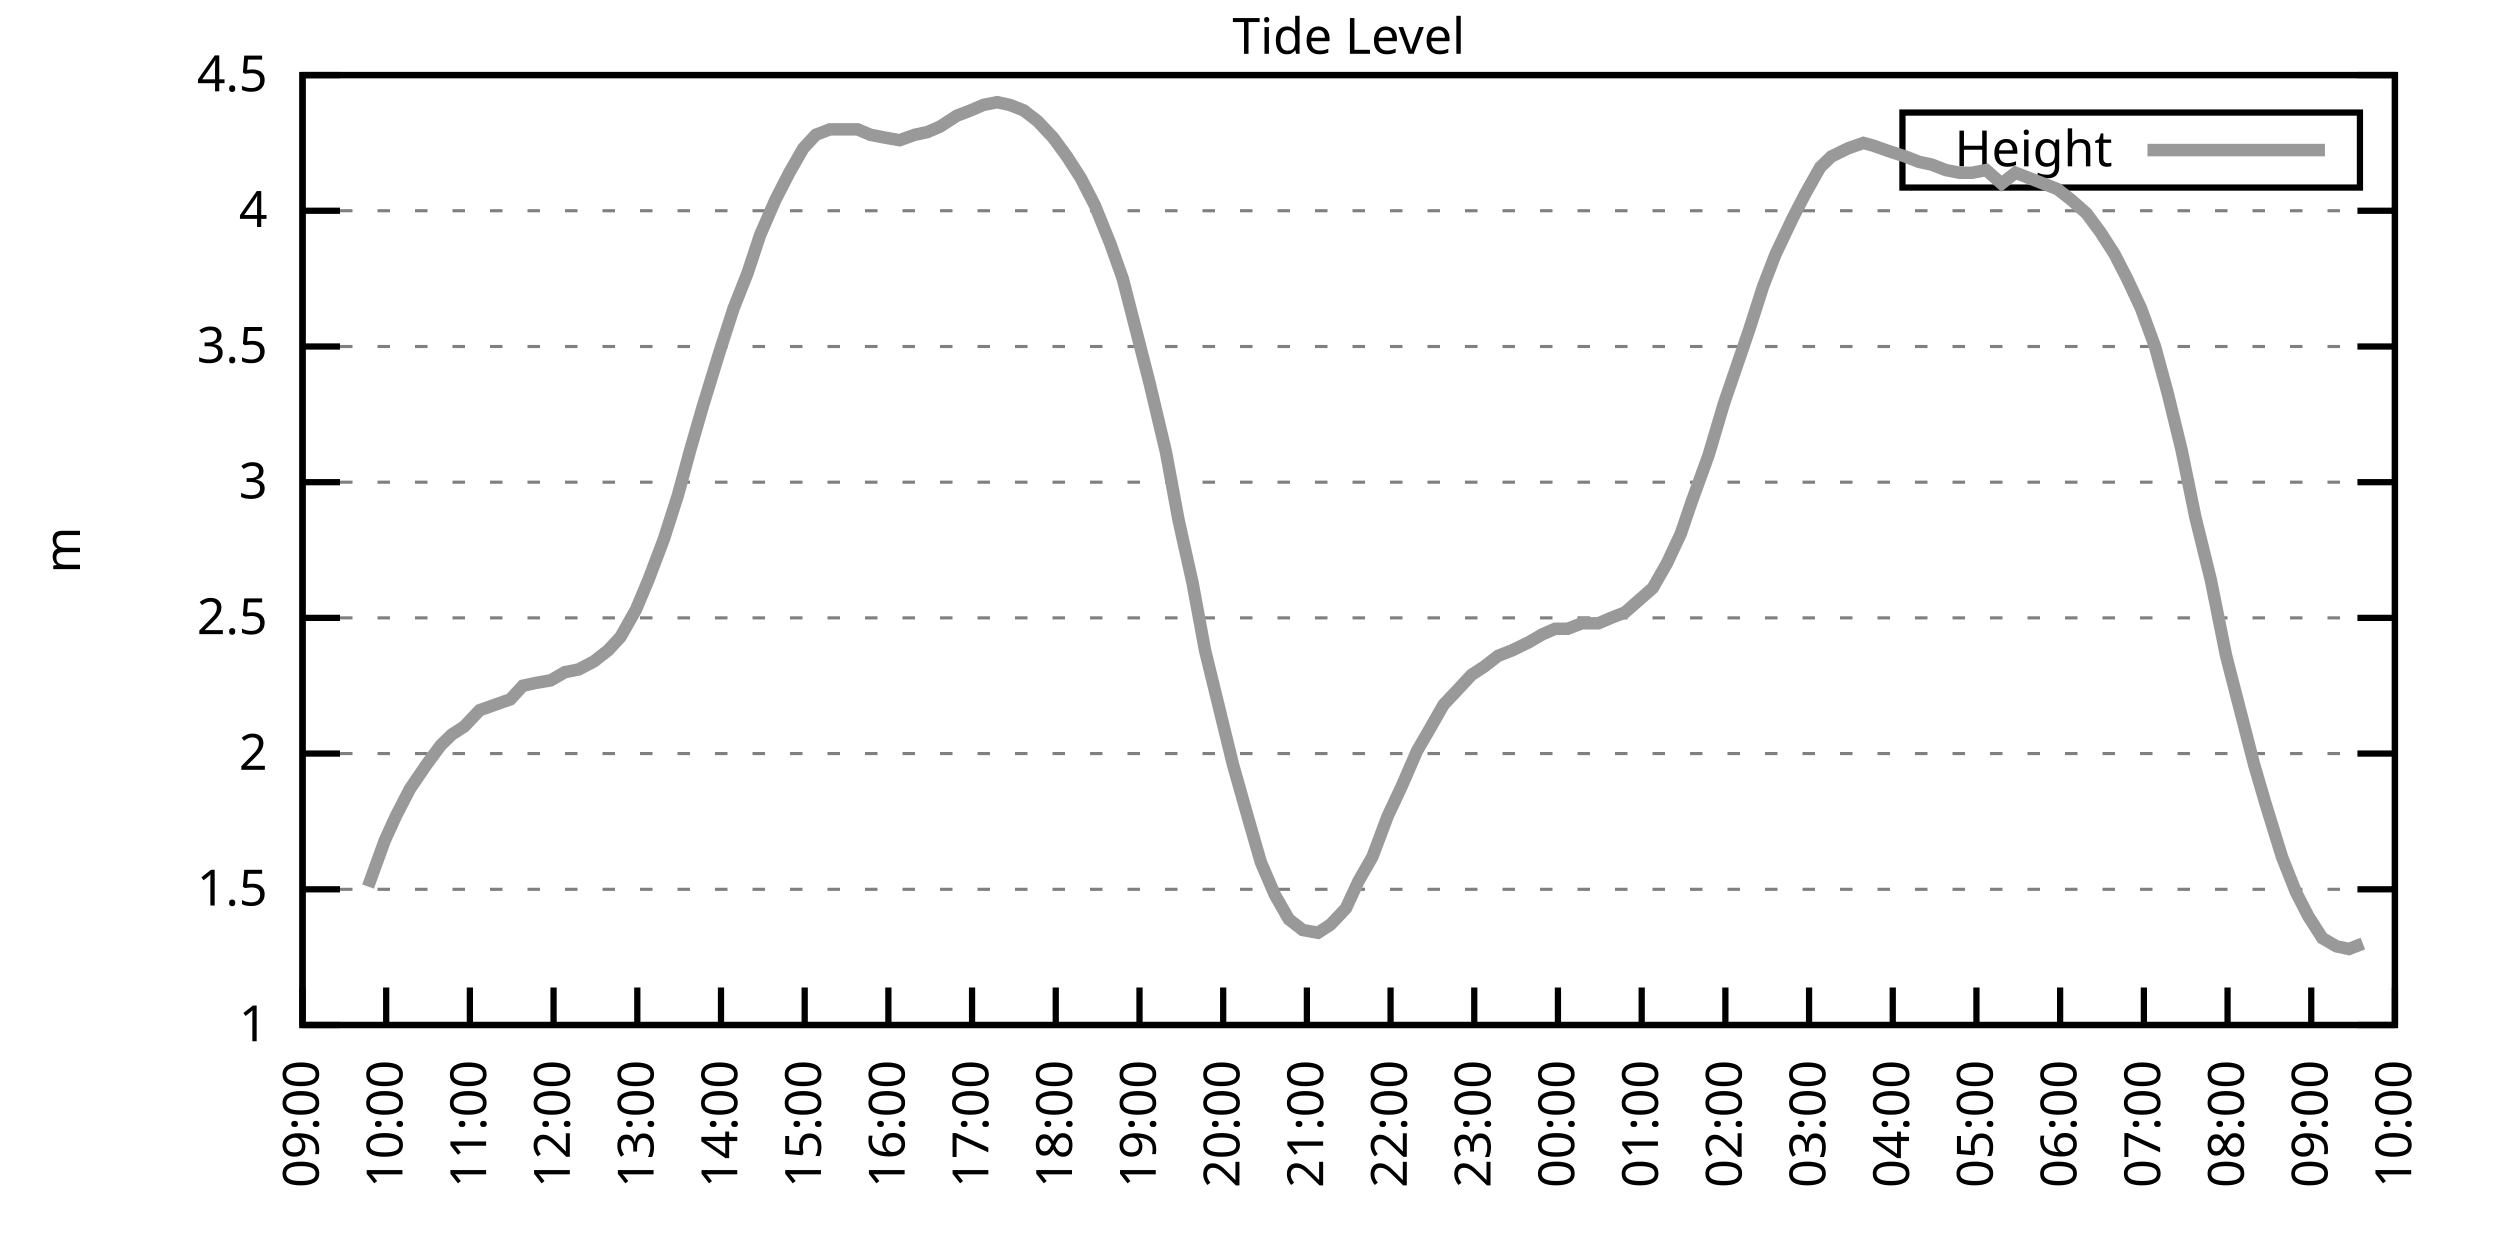
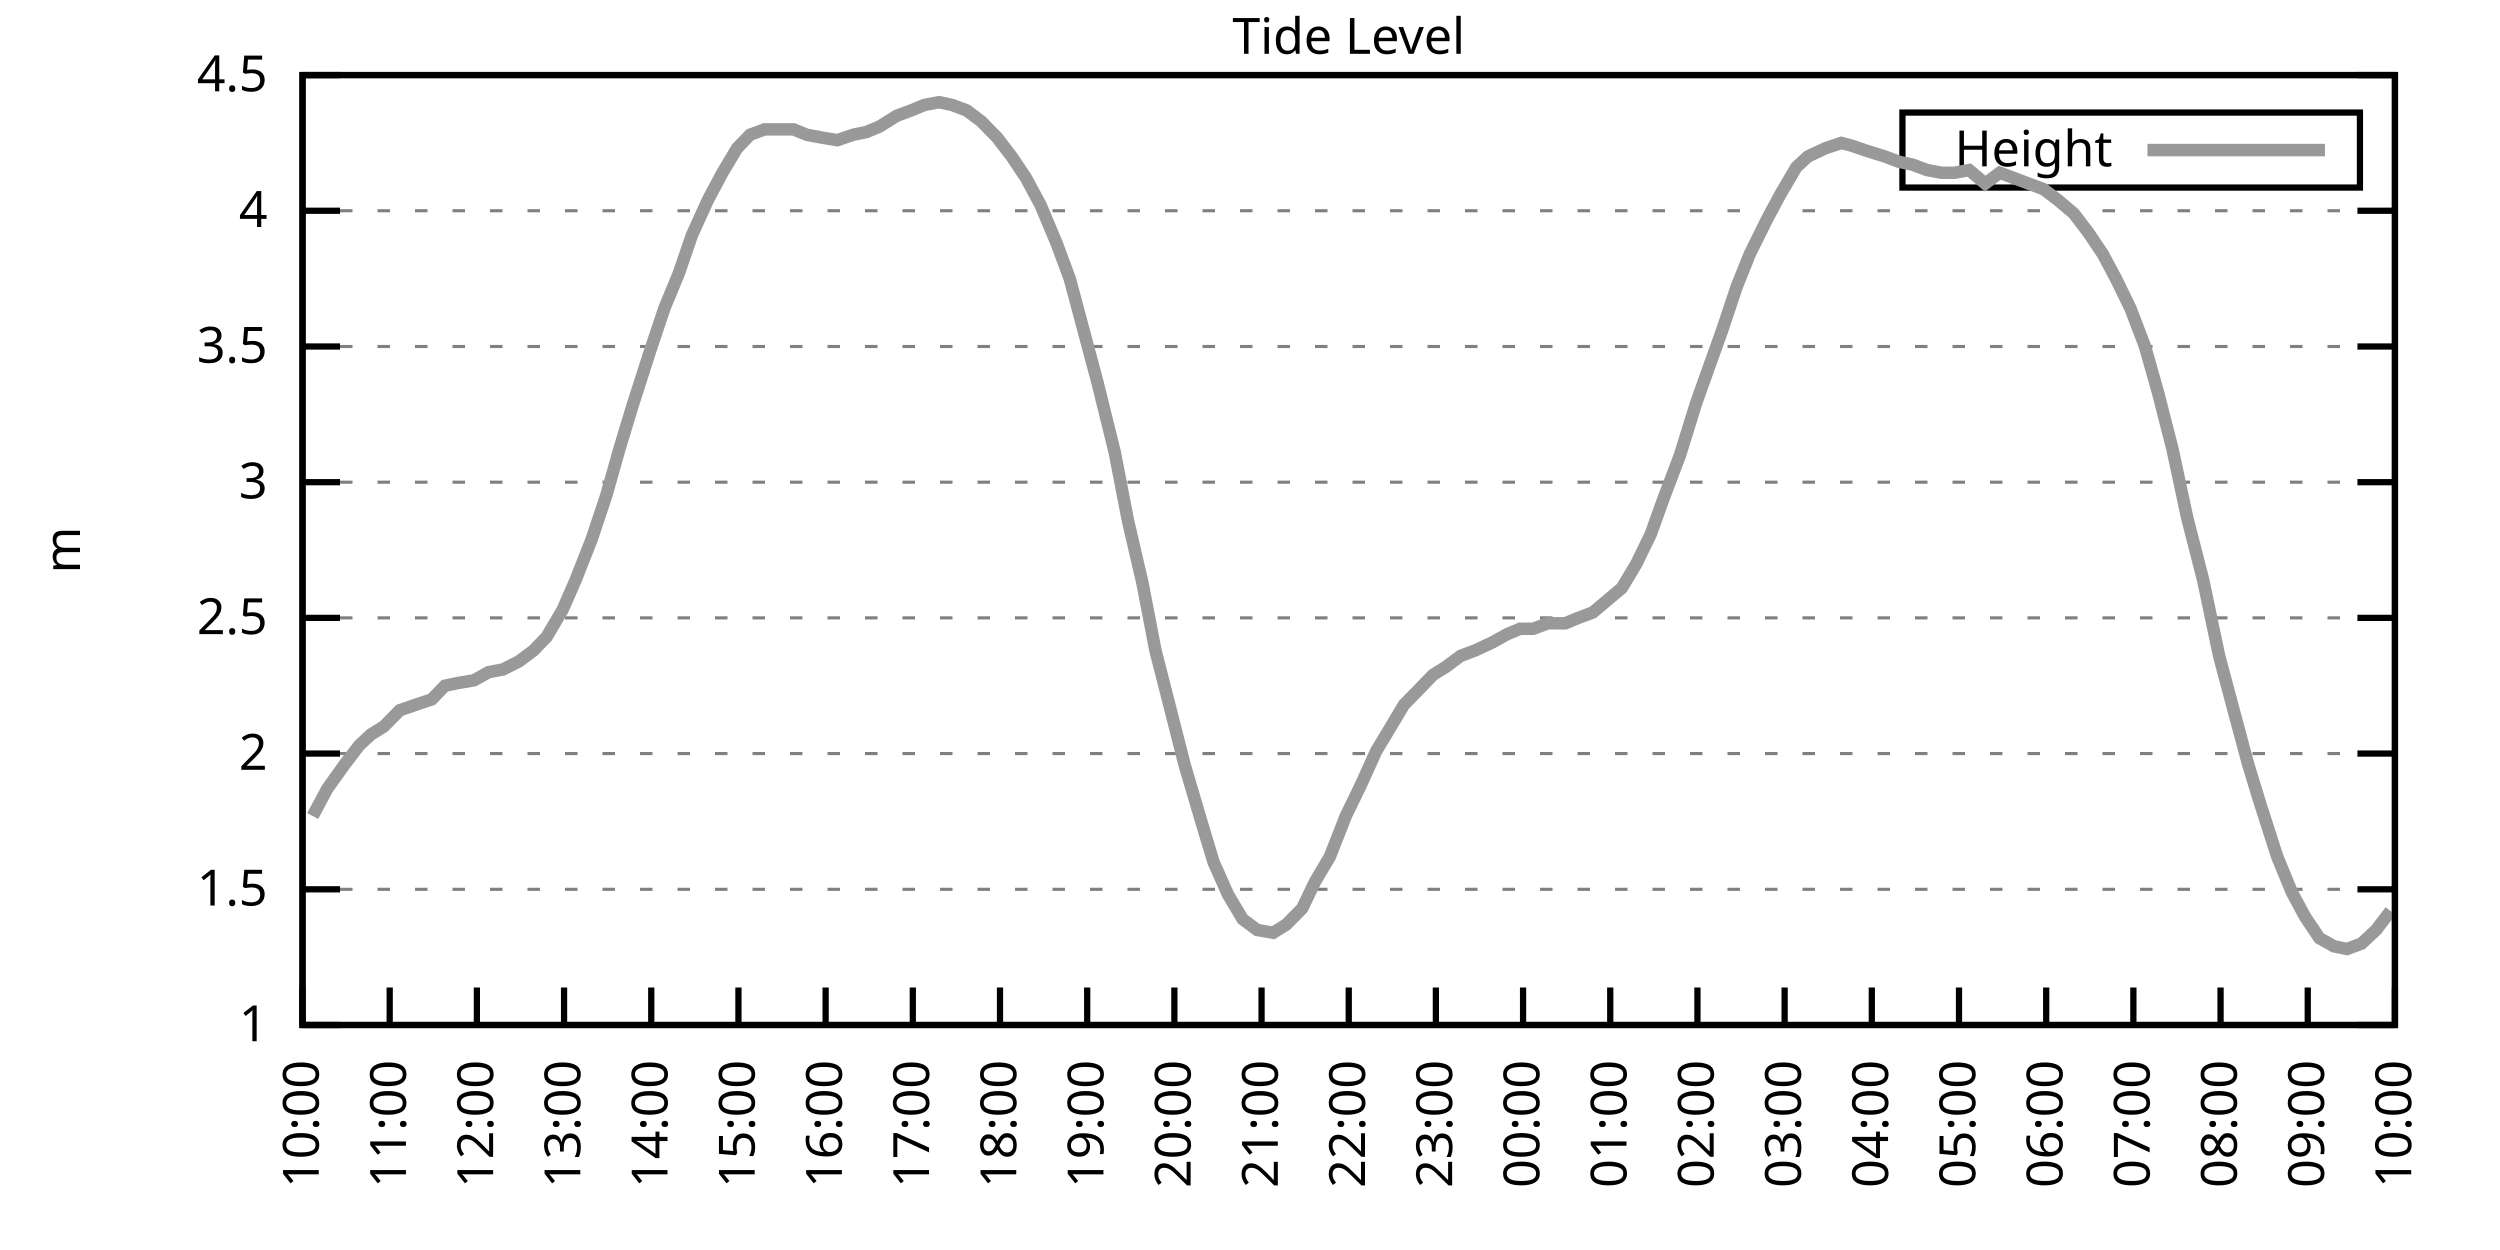
<svg xmlns="http://www.w3.org/2000/svg" xmlns:xlink="http://www.w3.org/1999/xlink" width="400" height="200" viewBox="0 0 400 200">
  <g id="gnuplot_canvas">
    <rect x="0" y="0" width="400" height="200" fill="none" />
    <defs>
      <circle id="gpDot" r="0.5" stroke-width="0.5" stroke="currentColor" />
      <path id="gpPt0" stroke-width="0.333" stroke="currentColor" d="M-1,0 h2 M0,-1 v2" />
      <path id="gpPt1" stroke-width="0.333" stroke="currentColor" d="M-1,-1 L1,1 M1,-1 L-1,1" />
      <path id="gpPt2" stroke-width="0.333" stroke="currentColor" d="M-1,0 L1,0 M0,-1 L0,1 M-1,-1 L1,1 M-1,1 L1,-1" />
      <rect id="gpPt3" stroke-width="0.333" stroke="currentColor" x="-1" y="-1" width="2" height="2" />
      <rect id="gpPt4" stroke-width="0.333" stroke="currentColor" fill="currentColor" x="-1" y="-1" width="2" height="2" />
      <circle id="gpPt5" stroke-width="0.333" stroke="currentColor" cx="0" cy="0" r="1" />
      <use xlink:href="#gpPt5" id="gpPt6" fill="currentColor" stroke="none" />
      <path id="gpPt7" stroke-width="0.333" stroke="currentColor" d="M0,-1.33 L-1.33,0.67 L1.33,0.67 z" />
      <use xlink:href="#gpPt7" id="gpPt8" fill="currentColor" stroke="none" />
      <use xlink:href="#gpPt7" id="gpPt9" stroke="currentColor" transform="rotate(180)" />
      <use xlink:href="#gpPt9" id="gpPt10" fill="currentColor" stroke="none" />
      <use xlink:href="#gpPt3" id="gpPt11" stroke="currentColor" transform="rotate(45)" />
      <use xlink:href="#gpPt11" id="gpPt12" fill="currentColor" stroke="none" />
      <path id="gpPt13" stroke-width="0.333" stroke="currentColor" d="M0,1.330 L1.265,0.411 L0.782,-1.067 L-0.782,-1.076 L-1.265,0.411 z" />
      <use xlink:href="#gpPt13" id="gpPt14" fill="currentColor" stroke="none" />
      <filter id="textbox" filterUnits="objectBoundingBox" x="0" y="0" height="1" width="1">
        <feFlood flood-color="white" flood-opacity="1" result="bgnd" />
        <feComposite in="SourceGraphic" in2="bgnd" operator="atop" />
      </filter>
      <filter id="greybox" filterUnits="objectBoundingBox" x="0" y="0" height="1" width="1">
        <feFlood flood-color="lightgrey" flood-opacity="1" result="grey" />
        <feComposite in="SourceGraphic" in2="grey" operator="atop" />
      </filter>
    </defs>
    <g fill="none" color="white" stroke="currentColor" stroke-width="1.00" stroke-linecap="butt" stroke-linejoin="miter">
</g>
    <g fill="none" color="black" stroke="currentColor" stroke-width="1.00" stroke-linecap="butt" stroke-linejoin="miter">
      <g stroke="none" shape-rendering="crispEdges">
        <polygon fill="rgb(255, 255, 255)" points="48.40,164.00 383.18,164.00 383.18,12.02 48.40,12.02 " />
      </g>
    </g>
    <g fill="none" color="black" stroke="currentColor" stroke-width="1.00" stroke-linecap="butt" stroke-linejoin="miter">
</g>
    <g fill="none" color="black" stroke="black" stroke-width="0.50" stroke-linecap="butt" stroke-linejoin="miter">
</g>
    <g fill="none" color="gray" stroke="currentColor" stroke-width="0.50" stroke-linecap="butt" stroke-linejoin="miter">
      <path stroke="gray" stroke-dasharray="2,4" class="gridline" d="M48.40,164.00 L383.19,164.00  " />
    </g>
    <g fill="none" color="gray" stroke="gray" stroke-width="1.00" stroke-linecap="butt" stroke-linejoin="miter">
</g>
    <g fill="none" color="black" stroke="currentColor" stroke-width="1.00" stroke-linecap="butt" stroke-linejoin="miter">
      <path stroke="black" d="M48.40,164.00 L54.40,164.00 M383.19,164.00 L377.19,164.00  " />
      <g transform="translate(42.80,166.60)" stroke="none" fill="black" font-family="Sans" font-size="8.00" text-anchor="end">
        <text>
          <tspan font-family="Sans"> 1</tspan>
        </text>
      </g>
    </g>
    <g fill="none" color="black" stroke="currentColor" stroke-width="1.00" stroke-linecap="butt" stroke-linejoin="miter">
</g>
    <g fill="none" color="black" stroke="black" stroke-width="0.50" stroke-linecap="butt" stroke-linejoin="miter">
</g>
    <g fill="none" color="gray" stroke="currentColor" stroke-width="0.50" stroke-linecap="butt" stroke-linejoin="miter">
      <path stroke="gray" stroke-dasharray="2,4" class="gridline" d="M48.40,142.29 L383.19,142.29  " />
    </g>
    <g fill="none" color="gray" stroke="gray" stroke-width="1.00" stroke-linecap="butt" stroke-linejoin="miter">
</g>
    <g fill="none" color="black" stroke="currentColor" stroke-width="1.00" stroke-linecap="butt" stroke-linejoin="miter">
      <path stroke="black" d="M48.40,142.29 L54.40,142.29 M383.19,142.29 L377.19,142.29  " />
      <g transform="translate(42.80,144.89)" stroke="none" fill="black" font-family="Sans" font-size="8.00" text-anchor="end">
        <text>
          <tspan font-family="Sans"> 1.5</tspan>
        </text>
      </g>
    </g>
    <g fill="none" color="black" stroke="currentColor" stroke-width="1.00" stroke-linecap="butt" stroke-linejoin="miter">
</g>
    <g fill="none" color="black" stroke="black" stroke-width="0.50" stroke-linecap="butt" stroke-linejoin="miter">
</g>
    <g fill="none" color="gray" stroke="currentColor" stroke-width="0.50" stroke-linecap="butt" stroke-linejoin="miter">
      <path stroke="gray" stroke-dasharray="2,4" class="gridline" d="M48.40,120.57 L383.19,120.57  " />
    </g>
    <g fill="none" color="gray" stroke="gray" stroke-width="1.00" stroke-linecap="butt" stroke-linejoin="miter">
</g>
    <g fill="none" color="black" stroke="currentColor" stroke-width="1.00" stroke-linecap="butt" stroke-linejoin="miter">
      <path stroke="black" d="M48.40,120.57 L54.40,120.57 M383.19,120.57 L377.19,120.57  " />
      <g transform="translate(42.80,123.17)" stroke="none" fill="black" font-family="Sans" font-size="8.00" text-anchor="end">
        <text>
          <tspan font-family="Sans"> 2</tspan>
        </text>
      </g>
    </g>
    <g fill="none" color="black" stroke="currentColor" stroke-width="1.00" stroke-linecap="butt" stroke-linejoin="miter">
</g>
    <g fill="none" color="black" stroke="black" stroke-width="0.50" stroke-linecap="butt" stroke-linejoin="miter">
</g>
    <g fill="none" color="gray" stroke="currentColor" stroke-width="0.50" stroke-linecap="butt" stroke-linejoin="miter">
      <path stroke="gray" stroke-dasharray="2,4" class="gridline" d="M48.40,98.86 L383.19,98.86  " />
    </g>
    <g fill="none" color="gray" stroke="gray" stroke-width="1.00" stroke-linecap="butt" stroke-linejoin="miter">
</g>
    <g fill="none" color="black" stroke="currentColor" stroke-width="1.00" stroke-linecap="butt" stroke-linejoin="miter">
      <path stroke="black" d="M48.40,98.86 L54.40,98.86 M383.19,98.86 L377.19,98.86  " />
      <g transform="translate(42.80,101.46)" stroke="none" fill="black" font-family="Sans" font-size="8.00" text-anchor="end">
        <text>
          <tspan font-family="Sans"> 2.5</tspan>
        </text>
      </g>
    </g>
    <g fill="none" color="black" stroke="currentColor" stroke-width="1.00" stroke-linecap="butt" stroke-linejoin="miter">
</g>
    <g fill="none" color="black" stroke="black" stroke-width="0.50" stroke-linecap="butt" stroke-linejoin="miter">
</g>
    <g fill="none" color="gray" stroke="currentColor" stroke-width="0.50" stroke-linecap="butt" stroke-linejoin="miter">
      <path stroke="gray" stroke-dasharray="2,4" class="gridline" d="M48.40,77.15 L383.19,77.15  " />
    </g>
    <g fill="none" color="gray" stroke="gray" stroke-width="1.00" stroke-linecap="butt" stroke-linejoin="miter">
</g>
    <g fill="none" color="black" stroke="currentColor" stroke-width="1.00" stroke-linecap="butt" stroke-linejoin="miter">
      <path stroke="black" d="M48.40,77.15 L54.40,77.15 M383.19,77.15 L377.19,77.15  " />
      <g transform="translate(42.80,79.75)" stroke="none" fill="black" font-family="Sans" font-size="8.00" text-anchor="end">
        <text>
          <tspan font-family="Sans"> 3</tspan>
        </text>
      </g>
    </g>
    <g fill="none" color="black" stroke="currentColor" stroke-width="1.00" stroke-linecap="butt" stroke-linejoin="miter">
</g>
    <g fill="none" color="black" stroke="black" stroke-width="0.50" stroke-linecap="butt" stroke-linejoin="miter">
</g>
    <g fill="none" color="gray" stroke="currentColor" stroke-width="0.50" stroke-linecap="butt" stroke-linejoin="miter">
      <path stroke="gray" stroke-dasharray="2,4" class="gridline" d="M48.40,55.44 L383.19,55.44  " />
    </g>
    <g fill="none" color="gray" stroke="gray" stroke-width="1.00" stroke-linecap="butt" stroke-linejoin="miter">
</g>
    <g fill="none" color="black" stroke="currentColor" stroke-width="1.00" stroke-linecap="butt" stroke-linejoin="miter">
      <path stroke="black" d="M48.40,55.44 L54.40,55.44 M383.19,55.44 L377.19,55.44  " />
      <g transform="translate(42.80,58.04)" stroke="none" fill="black" font-family="Sans" font-size="8.00" text-anchor="end">
        <text>
          <tspan font-family="Sans"> 3.5</tspan>
        </text>
      </g>
    </g>
    <g fill="none" color="black" stroke="currentColor" stroke-width="1.00" stroke-linecap="butt" stroke-linejoin="miter">
</g>
    <g fill="none" color="black" stroke="black" stroke-width="0.50" stroke-linecap="butt" stroke-linejoin="miter">
</g>
    <g fill="none" color="gray" stroke="currentColor" stroke-width="0.50" stroke-linecap="butt" stroke-linejoin="miter">
      <path stroke="gray" stroke-dasharray="2,4" class="gridline" d="M48.40,33.72 L383.19,33.72  " />
    </g>
    <g fill="none" color="gray" stroke="gray" stroke-width="1.00" stroke-linecap="butt" stroke-linejoin="miter">
</g>
    <g fill="none" color="black" stroke="currentColor" stroke-width="1.00" stroke-linecap="butt" stroke-linejoin="miter">
      <path stroke="black" d="M48.40,33.72 L54.40,33.72 M383.19,33.72 L377.19,33.72  " />
      <g transform="translate(42.80,36.32)" stroke="none" fill="black" font-family="Sans" font-size="8.00" text-anchor="end">
        <text>
          <tspan font-family="Sans"> 4</tspan>
        </text>
      </g>
    </g>
    <g fill="none" color="black" stroke="currentColor" stroke-width="1.00" stroke-linecap="butt" stroke-linejoin="miter">
</g>
    <g fill="none" color="black" stroke="black" stroke-width="0.50" stroke-linecap="butt" stroke-linejoin="miter">
</g>
    <g fill="none" color="gray" stroke="currentColor" stroke-width="0.50" stroke-linecap="butt" stroke-linejoin="miter">
      <path stroke="gray" stroke-dasharray="2,4" class="gridline" d="M48.40,12.01 L383.19,12.01  " />
    </g>
    <g fill="none" color="gray" stroke="gray" stroke-width="1.00" stroke-linecap="butt" stroke-linejoin="miter">
</g>
    <g fill="none" color="black" stroke="currentColor" stroke-width="1.00" stroke-linecap="butt" stroke-linejoin="miter">
      <path stroke="black" d="M48.40,12.01 L54.40,12.01 M383.19,12.01 L377.19,12.01  " />
      <g transform="translate(42.80,14.61)" stroke="none" fill="black" font-family="Sans" font-size="8.00" text-anchor="end">
        <text>
          <tspan font-family="Sans"> 4.5</tspan>
        </text>
      </g>
    </g>
    <g fill="none" color="black" stroke="currentColor" stroke-width="1.00" stroke-linecap="butt" stroke-linejoin="miter">
      <path stroke="black" d="M48.40,164.00 L48.40,158.00  " />
      <g transform="translate(51.00,169.60) rotate(270.00)" stroke="none" fill="black" font-family="Sans" font-size="8.00" text-anchor="end">
        <text>
-           <tspan font-family="Sans">09:00</tspan>
-         </text>
-       </g>
-     </g>
-     <g fill="none" color="black" stroke="currentColor" stroke-width="1.00" stroke-linecap="butt" stroke-linejoin="miter">
-       <path stroke="black" d="M61.79,164.00 L61.79,158.00  " />
-       <g transform="translate(64.39,169.60) rotate(270.00)" stroke="none" fill="black" font-family="Sans" font-size="8.00" text-anchor="end">
-         <text>
          <tspan font-family="Sans">10:00</tspan>
        </text>
      </g>
    </g>
    <g fill="none" color="black" stroke="currentColor" stroke-width="1.00" stroke-linecap="butt" stroke-linejoin="miter">
-       <path stroke="black" d="M75.18,164.00 L75.18,158.00  " />
-       <g transform="translate(77.78,169.60) rotate(270.00)" stroke="none" fill="black" font-family="Sans" font-size="8.00" text-anchor="end">
+       <path stroke="black" d="M62.35,164.00 L62.35,158.00  " />
+       <g transform="translate(64.95,169.60) rotate(270.00)" stroke="none" fill="black" font-family="Sans" font-size="8.00" text-anchor="end">
        <text>
          <tspan font-family="Sans">11:00</tspan>
        </text>
      </g>
    </g>
    <g fill="none" color="black" stroke="currentColor" stroke-width="1.00" stroke-linecap="butt" stroke-linejoin="miter">
-       <path stroke="black" d="M88.57,164.00 L88.57,158.00  " />
-       <g transform="translate(91.17,169.60) rotate(270.00)" stroke="none" fill="black" font-family="Sans" font-size="8.00" text-anchor="end">
+       <path stroke="black" d="M76.30,164.00 L76.30,158.00  " />
+       <g transform="translate(78.90,169.60) rotate(270.00)" stroke="none" fill="black" font-family="Sans" font-size="8.00" text-anchor="end">
        <text>
          <tspan font-family="Sans">12:00</tspan>
        </text>
      </g>
    </g>
    <g fill="none" color="black" stroke="currentColor" stroke-width="1.00" stroke-linecap="butt" stroke-linejoin="miter">
-       <path stroke="black" d="M101.97,164.00 L101.97,158.00  " />
-       <g transform="translate(104.57,169.60) rotate(270.00)" stroke="none" fill="black" font-family="Sans" font-size="8.00" text-anchor="end">
+       <path stroke="black" d="M90.25,164.00 L90.25,158.00  " />
+       <g transform="translate(92.85,169.60) rotate(270.00)" stroke="none" fill="black" font-family="Sans" font-size="8.00" text-anchor="end">
        <text>
          <tspan font-family="Sans">13:00</tspan>
        </text>
      </g>
    </g>
    <g fill="none" color="black" stroke="currentColor" stroke-width="1.00" stroke-linecap="butt" stroke-linejoin="miter">
-       <path stroke="black" d="M115.36,164.00 L115.36,158.00  " />
-       <g transform="translate(117.96,169.60) rotate(270.00)" stroke="none" fill="black" font-family="Sans" font-size="8.00" text-anchor="end">
+       <path stroke="black" d="M104.20,164.00 L104.20,158.00  " />
+       <g transform="translate(106.80,169.60) rotate(270.00)" stroke="none" fill="black" font-family="Sans" font-size="8.00" text-anchor="end">
        <text>
          <tspan font-family="Sans">14:00</tspan>
        </text>
      </g>
    </g>
    <g fill="none" color="black" stroke="currentColor" stroke-width="1.00" stroke-linecap="butt" stroke-linejoin="miter">
-       <path stroke="black" d="M128.75,164.00 L128.75,158.00  " />
-       <g transform="translate(131.35,169.60) rotate(270.00)" stroke="none" fill="black" font-family="Sans" font-size="8.00" text-anchor="end">
+       <path stroke="black" d="M118.15,164.00 L118.15,158.00  " />
+       <g transform="translate(120.75,169.60) rotate(270.00)" stroke="none" fill="black" font-family="Sans" font-size="8.00" text-anchor="end">
        <text>
          <tspan font-family="Sans">15:00</tspan>
        </text>
      </g>
    </g>
    <g fill="none" color="black" stroke="currentColor" stroke-width="1.00" stroke-linecap="butt" stroke-linejoin="miter">
-       <path stroke="black" d="M142.14,164.00 L142.14,158.00  " />
-       <g transform="translate(144.74,169.60) rotate(270.00)" stroke="none" fill="black" font-family="Sans" font-size="8.00" text-anchor="end">
+       <path stroke="black" d="M132.10,164.00 L132.10,158.00  " />
+       <g transform="translate(134.70,169.60) rotate(270.00)" stroke="none" fill="black" font-family="Sans" font-size="8.00" text-anchor="end">
        <text>
          <tspan font-family="Sans">16:00</tspan>
        </text>
      </g>
    </g>
    <g fill="none" color="black" stroke="currentColor" stroke-width="1.00" stroke-linecap="butt" stroke-linejoin="miter">
-       <path stroke="black" d="M155.53,164.00 L155.53,158.00  " />
-       <g transform="translate(158.13,169.60) rotate(270.00)" stroke="none" fill="black" font-family="Sans" font-size="8.00" text-anchor="end">
+       <path stroke="black" d="M146.05,164.00 L146.05,158.00  " />
+       <g transform="translate(148.65,169.60) rotate(270.00)" stroke="none" fill="black" font-family="Sans" font-size="8.00" text-anchor="end">
        <text>
          <tspan font-family="Sans">17:00</tspan>
        </text>
      </g>
    </g>
    <g fill="none" color="black" stroke="currentColor" stroke-width="1.00" stroke-linecap="butt" stroke-linejoin="miter">
-       <path stroke="black" d="M168.92,164.00 L168.92,158.00  " />
-       <g transform="translate(171.52,169.60) rotate(270.00)" stroke="none" fill="black" font-family="Sans" font-size="8.00" text-anchor="end">
+       <path stroke="black" d="M160.00,164.00 L160.00,158.00  " />
+       <g transform="translate(162.60,169.60) rotate(270.00)" stroke="none" fill="black" font-family="Sans" font-size="8.00" text-anchor="end">
        <text>
          <tspan font-family="Sans">18:00</tspan>
        </text>
      </g>
    </g>
    <g fill="none" color="black" stroke="currentColor" stroke-width="1.00" stroke-linecap="butt" stroke-linejoin="miter">
-       <path stroke="black" d="M182.32,164.00 L182.32,158.00  " />
-       <g transform="translate(184.92,169.60) rotate(270.00)" stroke="none" fill="black" font-family="Sans" font-size="8.00" text-anchor="end">
+       <path stroke="black" d="M173.95,164.00 L173.95,158.00  " />
+       <g transform="translate(176.55,169.60) rotate(270.00)" stroke="none" fill="black" font-family="Sans" font-size="8.00" text-anchor="end">
        <text>
          <tspan font-family="Sans">19:00</tspan>
        </text>
      </g>
    </g>
    <g fill="none" color="black" stroke="currentColor" stroke-width="1.00" stroke-linecap="butt" stroke-linejoin="miter">
-       <path stroke="black" d="M195.71,164.00 L195.71,158.00  " />
-       <g transform="translate(198.31,169.60) rotate(270.00)" stroke="none" fill="black" font-family="Sans" font-size="8.00" text-anchor="end">
+       <path stroke="black" d="M187.90,164.00 L187.90,158.00  " />
+       <g transform="translate(190.50,169.60) rotate(270.00)" stroke="none" fill="black" font-family="Sans" font-size="8.00" text-anchor="end">
        <text>
          <tspan font-family="Sans">20:00</tspan>
        </text>
      </g>
    </g>
    <g fill="none" color="black" stroke="currentColor" stroke-width="1.00" stroke-linecap="butt" stroke-linejoin="miter">
-       <path stroke="black" d="M209.10,164.00 L209.10,158.00  " />
-       <g transform="translate(211.70,169.60) rotate(270.00)" stroke="none" fill="black" font-family="Sans" font-size="8.00" text-anchor="end">
+       <path stroke="black" d="M201.85,164.00 L201.85,158.00  " />
+       <g transform="translate(204.45,169.60) rotate(270.00)" stroke="none" fill="black" font-family="Sans" font-size="8.00" text-anchor="end">
        <text>
          <tspan font-family="Sans">21:00</tspan>
        </text>
      </g>
    </g>
    <g fill="none" color="black" stroke="currentColor" stroke-width="1.00" stroke-linecap="butt" stroke-linejoin="miter">
-       <path stroke="black" d="M222.49,164.00 L222.49,158.00  " />
-       <g transform="translate(225.09,169.60) rotate(270.00)" stroke="none" fill="black" font-family="Sans" font-size="8.00" text-anchor="end">
+       <path stroke="black" d="M215.80,164.00 L215.80,158.00  " />
+       <g transform="translate(218.40,169.60) rotate(270.00)" stroke="none" fill="black" font-family="Sans" font-size="8.00" text-anchor="end">
        <text>
          <tspan font-family="Sans">22:00</tspan>
        </text>
      </g>
    </g>
    <g fill="none" color="black" stroke="currentColor" stroke-width="1.00" stroke-linecap="butt" stroke-linejoin="miter">
-       <path stroke="black" d="M235.88,164.00 L235.88,158.00  " />
-       <g transform="translate(238.48,169.60) rotate(270.00)" stroke="none" fill="black" font-family="Sans" font-size="8.00" text-anchor="end">
+       <path stroke="black" d="M229.74,164.00 L229.74,158.00  " />
+       <g transform="translate(232.34,169.60) rotate(270.00)" stroke="none" fill="black" font-family="Sans" font-size="8.00" text-anchor="end">
        <text>
          <tspan font-family="Sans">23:00</tspan>
        </text>
      </g>
    </g>
    <g fill="none" color="black" stroke="currentColor" stroke-width="1.00" stroke-linecap="butt" stroke-linejoin="miter">
-       <path stroke="black" d="M249.27,164.00 L249.27,158.00  " />
-       <g transform="translate(251.87,169.60) rotate(270.00)" stroke="none" fill="black" font-family="Sans" font-size="8.00" text-anchor="end">
+       <path stroke="black" d="M243.69,164.00 L243.69,158.00  " />
+       <g transform="translate(246.29,169.60) rotate(270.00)" stroke="none" fill="black" font-family="Sans" font-size="8.00" text-anchor="end">
        <text>
          <tspan font-family="Sans">00:00</tspan>
        </text>
      </g>
    </g>
    <g fill="none" color="black" stroke="currentColor" stroke-width="1.00" stroke-linecap="butt" stroke-linejoin="miter">
-       <path stroke="black" d="M262.67,164.00 L262.67,158.00  " />
-       <g transform="translate(265.27,169.60) rotate(270.00)" stroke="none" fill="black" font-family="Sans" font-size="8.00" text-anchor="end">
+       <path stroke="black" d="M257.64,164.00 L257.64,158.00  " />
+       <g transform="translate(260.24,169.60) rotate(270.00)" stroke="none" fill="black" font-family="Sans" font-size="8.00" text-anchor="end">
        <text>
          <tspan font-family="Sans">01:00</tspan>
        </text>
      </g>
    </g>
    <g fill="none" color="black" stroke="currentColor" stroke-width="1.00" stroke-linecap="butt" stroke-linejoin="miter">
-       <path stroke="black" d="M276.06,164.00 L276.06,158.00  " />
-       <g transform="translate(278.66,169.60) rotate(270.00)" stroke="none" fill="black" font-family="Sans" font-size="8.00" text-anchor="end">
+       <path stroke="black" d="M271.59,164.00 L271.59,158.00  " />
+       <g transform="translate(274.19,169.60) rotate(270.00)" stroke="none" fill="black" font-family="Sans" font-size="8.00" text-anchor="end">
        <text>
          <tspan font-family="Sans">02:00</tspan>
        </text>
      </g>
    </g>
    <g fill="none" color="black" stroke="currentColor" stroke-width="1.00" stroke-linecap="butt" stroke-linejoin="miter">
-       <path stroke="black" d="M289.45,164.00 L289.45,158.00  " />
-       <g transform="translate(292.05,169.60) rotate(270.00)" stroke="none" fill="black" font-family="Sans" font-size="8.00" text-anchor="end">
+       <path stroke="black" d="M285.54,164.00 L285.54,158.00  " />
+       <g transform="translate(288.14,169.60) rotate(270.00)" stroke="none" fill="black" font-family="Sans" font-size="8.00" text-anchor="end">
        <text>
          <tspan font-family="Sans">03:00</tspan>
        </text>
      </g>
    </g>
    <g fill="none" color="black" stroke="currentColor" stroke-width="1.00" stroke-linecap="butt" stroke-linejoin="miter">
-       <path stroke="black" d="M302.84,164.00 L302.84,158.00  " />
-       <g transform="translate(305.44,169.60) rotate(270.00)" stroke="none" fill="black" font-family="Sans" font-size="8.00" text-anchor="end">
+       <path stroke="black" d="M299.49,164.00 L299.49,158.00  " />
+       <g transform="translate(302.09,169.60) rotate(270.00)" stroke="none" fill="black" font-family="Sans" font-size="8.00" text-anchor="end">
        <text>
          <tspan font-family="Sans">04:00</tspan>
        </text>
      </g>
    </g>
    <g fill="none" color="black" stroke="currentColor" stroke-width="1.00" stroke-linecap="butt" stroke-linejoin="miter">
-       <path stroke="black" d="M316.23,164.00 L316.23,158.00  " />
-       <g transform="translate(318.83,169.60) rotate(270.00)" stroke="none" fill="black" font-family="Sans" font-size="8.00" text-anchor="end">
+       <path stroke="black" d="M313.44,164.00 L313.44,158.00  " />
+       <g transform="translate(316.04,169.60) rotate(270.00)" stroke="none" fill="black" font-family="Sans" font-size="8.00" text-anchor="end">
        <text>
          <tspan font-family="Sans">05:00</tspan>
        </text>
      </g>
    </g>
    <g fill="none" color="black" stroke="currentColor" stroke-width="1.00" stroke-linecap="butt" stroke-linejoin="miter">
-       <path stroke="black" d="M329.62,164.00 L329.62,158.00  " />
-       <g transform="translate(332.22,169.60) rotate(270.00)" stroke="none" fill="black" font-family="Sans" font-size="8.00" text-anchor="end">
+       <path stroke="black" d="M327.39,164.00 L327.39,158.00  " />
+       <g transform="translate(329.99,169.60) rotate(270.00)" stroke="none" fill="black" font-family="Sans" font-size="8.00" text-anchor="end">
        <text>
          <tspan font-family="Sans">06:00</tspan>
        </text>
      </g>
    </g>
    <g fill="none" color="black" stroke="currentColor" stroke-width="1.00" stroke-linecap="butt" stroke-linejoin="miter">
-       <path stroke="black" d="M343.02,164.00 L343.02,158.00  " />
-       <g transform="translate(345.62,169.60) rotate(270.00)" stroke="none" fill="black" font-family="Sans" font-size="8.00" text-anchor="end">
+       <path stroke="black" d="M341.34,164.00 L341.34,158.00  " />
+       <g transform="translate(343.94,169.60) rotate(270.00)" stroke="none" fill="black" font-family="Sans" font-size="8.00" text-anchor="end">
        <text>
          <tspan font-family="Sans">07:00</tspan>
        </text>
      </g>
    </g>
    <g fill="none" color="black" stroke="currentColor" stroke-width="1.00" stroke-linecap="butt" stroke-linejoin="miter">
-       <path stroke="black" d="M356.41,164.00 L356.41,158.00  " />
-       <g transform="translate(359.01,169.60) rotate(270.00)" stroke="none" fill="black" font-family="Sans" font-size="8.00" text-anchor="end">
+       <path stroke="black" d="M355.29,164.00 L355.29,158.00  " />
+       <g transform="translate(357.89,169.60) rotate(270.00)" stroke="none" fill="black" font-family="Sans" font-size="8.00" text-anchor="end">
        <text>
          <tspan font-family="Sans">08:00</tspan>
        </text>
      </g>
    </g>
    <g fill="none" color="black" stroke="currentColor" stroke-width="1.00" stroke-linecap="butt" stroke-linejoin="miter">
-       <path stroke="black" d="M369.80,164.00 L369.80,158.00  " />
-       <g transform="translate(372.40,169.60) rotate(270.00)" stroke="none" fill="black" font-family="Sans" font-size="8.00" text-anchor="end">
+       <path stroke="black" d="M369.24,164.00 L369.24,158.00  " />
+       <g transform="translate(371.84,169.60) rotate(270.00)" stroke="none" fill="black" font-family="Sans" font-size="8.00" text-anchor="end">
        <text>
          <tspan font-family="Sans">09:00</tspan>
        </text>
      </g>
    </g>
    <g fill="none" color="black" stroke="currentColor" stroke-width="1.00" stroke-linecap="butt" stroke-linejoin="miter">
      <path stroke="black" d="M383.19,164.00 L383.19,158.00  " />
      <g transform="translate(385.79,169.60) rotate(270.00)" stroke="none" fill="black" font-family="Sans" font-size="8.00" text-anchor="end">
        <text>
          <tspan font-family="Sans">10:00</tspan>
        </text>
      </g>
    </g>
    <g fill="none" color="black" stroke="currentColor" stroke-width="1.00" stroke-linecap="butt" stroke-linejoin="miter">
</g>
    <g fill="none" color="black" stroke="currentColor" stroke-width="1.00" stroke-linecap="butt" stroke-linejoin="miter">
      <path stroke="black" d="M48.40,12.01 L48.40,164.00 L383.19,164.00 L383.19,12.01 L48.40,12.01 Z  " />
    </g>
    <g fill="none" color="black" stroke="currentColor" stroke-width="1.00" stroke-linecap="butt" stroke-linejoin="miter">
</g>
    <g fill="none" color="black" stroke="currentColor" stroke-width="1.00" stroke-linecap="butt" stroke-linejoin="miter">
      <path stroke="black" d="M304.39,30.01 L304.39,18.01 L377.59,18.01 L377.59,30.01 L304.39,30.01 Z  " />
    </g>
    <g id="Tide_level_plot_1">
      <g fill="none" color="white" stroke="black" stroke-width="2.00" stroke-linecap="butt" stroke-linejoin="miter">
</g>
      <g fill="none" color="black" stroke="currentColor" stroke-width="2.00" stroke-linecap="butt" stroke-linejoin="miter">
        <g transform="translate(337.99,26.61)" stroke="none" fill="black" font-family="Sans" font-size="8.00" text-anchor="end">
          <text>
            <tspan font-family="Sans">Height</tspan>
          </text>
        </g>
      </g>
      <g fill="none" color="black" stroke="currentColor" stroke-width="2.00" stroke-linecap="butt" stroke-linejoin="miter">
-         <path stroke="rgb(153, 153, 153)" d="M343.59,24.01 L371.99,24.01 M58.89,141.85 L61.57,134.47 L63.35,130.56 L65.59,126.22 L68.26,122.31 L70.50,119.27   L72.28,117.53 L74.29,116.23 L76.75,113.63 L79.20,112.76 L81.66,111.89 L83.66,109.72 L85.67,109.28 L88.13,108.85   L90.36,107.55 L92.59,107.11 L95.05,105.81 L97.28,104.07 L99.29,101.90 L101.74,97.56 L103.75,92.78 L106.21,86.27   L108.44,79.32 L110.45,71.94 L112.46,64.99 L115.13,56.30 L117.37,49.36 L119.60,43.71 L121.61,37.63 L124.06,31.99   L126.29,27.64 L128.53,23.73 L130.54,21.56 L132.77,20.70 L134.78,20.70 L137.23,20.70 L139.24,21.56 L141.47,22.00   L143.93,22.43 L146.38,21.56 L148.39,21.13 L150.40,20.26 L153.08,18.52 L155.31,17.66 L157.32,16.79 L159.55,16.35   L161.56,16.79 L163.79,17.66 L166.02,19.39 L168.48,22.00 L170.71,25.04 L172.94,28.51 L175.17,32.85 L177.63,38.93   L179.64,44.58 L181.65,52.40 L183.88,61.08 L186.56,72.37 L188.57,83.23 L190.80,93.22 L192.81,104.07 L195.04,113.19   L197.27,122.31 L199.73,131.00 L201.73,137.94 L203.97,143.16 L206.20,147.06 L208.43,148.80 L210.88,149.24 L212.89,147.93   L215.35,145.33 L217.36,140.98 L219.59,137.08 L222.04,130.56 L224.28,125.79 L226.73,120.14 L228.74,116.67 L230.97,112.76   L233.43,110.15 L235.44,107.98 L237.44,106.68 L239.68,104.94 L241.91,104.07 L244.59,102.77 L246.82,101.47 L248.83,100.60   L250.84,100.60 L253.07,99.73 L255.75,99.73 L257.76,98.86 L259.99,97.99 L264.45,94.08 L266.68,90.18 L268.92,85.40   L270.70,80.19 L273.38,72.81 L275.83,64.56 L277.62,59.34 L279.85,52.83 L282.08,45.88 L284.09,40.67 L286.77,35.03   L288.78,31.12 L291.23,26.77 L293.02,25.04 L295.70,23.73 L298.15,22.87 L299.72,23.30 L302.17,24.17 L304.85,25.04   L307.08,25.91 L309.09,26.34 L311.32,27.21 L313.55,27.64 L315.56,27.64 L317.79,27.21 L320.25,29.38 L322.48,27.64   L324.71,28.51 L326.95,29.38 L329.18,30.25 L331.41,31.99 L333.86,34.16 L336.10,37.20 L338.33,40.67 L340.34,44.58   L342.57,49.36 L344.80,55.44 L346.81,62.82 L349.04,71.94 L351.27,82.79 L353.73,92.78 L356.18,104.94 L358.42,113.63   L360.65,122.31 L362.43,128.39 L365.11,137.08 L367.34,142.72 L369.35,146.63 L371.58,150.10 L373.82,151.41 L375.82,151.84   L378.06,150.97  " />
+         <path stroke="rgb(153, 153, 153)" d="M343.59,24.01 L371.99,24.01 M50.03,130.56 L52.35,126.22 L55.14,122.31 L57.47,119.27 L59.33,117.53 L61.42,116.23   L63.98,113.63 L66.53,112.76 L69.09,111.89 L71.18,109.72 L73.28,109.28 L75.83,108.85 L78.16,107.55 L80.48,107.11   L83.04,105.81 L85.37,104.07 L87.46,101.90 L90.02,97.56 L92.11,92.78 L94.67,86.27 L96.99,79.32 L99.08,71.94   L101.18,64.99 L103.97,56.30 L106.29,49.36 L108.62,43.71 L110.71,37.63 L113.27,31.99 L115.59,27.64 L117.92,23.73   L120.01,21.56 L122.33,20.70 L124.43,20.70 L126.98,20.70 L129.08,21.56 L131.40,22.00 L133.96,22.43 L136.51,21.56   L138.61,21.13 L140.70,20.26 L143.49,18.52 L145.81,17.66 L147.91,16.79 L150.23,16.35 L152.32,16.79 L154.65,17.66   L156.97,19.39 L159.53,22.00 L161.86,25.04 L164.18,28.51 L166.51,32.85 L169.06,38.93 L171.16,44.58 L173.25,52.40   L175.57,61.08 L178.36,72.37 L180.46,83.23 L182.78,93.22 L184.87,104.07 L187.20,113.19 L189.52,122.31 L192.08,131.00   L194.17,137.94 L196.50,143.16 L198.82,147.06 L201.15,148.80 L203.71,149.24 L205.80,147.93 L208.36,145.33 L210.45,140.98   L212.77,137.08 L215.33,130.56 L217.65,125.79 L220.21,120.14 L222.30,116.67 L224.63,112.76 L227.19,110.15 L229.28,107.98   L231.37,106.68 L233.70,104.94 L236.02,104.07 L238.81,102.77 L241.14,101.47 L243.23,100.60 L245.32,100.60 L247.65,99.73   L250.44,99.73 L252.53,98.86 L254.85,97.99 L259.50,94.08 L261.83,90.18 L264.15,85.40 L266.01,80.19 L268.80,72.81   L271.36,64.56 L273.22,59.34 L275.55,52.83 L277.87,45.88 L279.96,40.67 L282.75,35.03 L284.85,31.12 L287.40,26.77   L289.26,25.04 L292.05,23.73 L294.61,22.87 L296.24,23.30 L298.80,24.17 L301.58,25.04 L303.91,25.91 L306.00,26.34   L308.33,27.21 L310.65,27.64 L312.74,27.64 L315.07,27.21 L317.63,29.38 L319.95,27.64 L322.28,28.51 L324.60,29.38   L326.93,30.25 L329.25,31.99 L331.81,34.16 L334.13,37.20 L336.46,40.67 L338.55,44.58 L340.88,49.36 L343.20,55.44   L345.29,62.82 L347.62,71.94 L349.94,82.79 L352.50,92.78 L355.06,104.94 L357.38,113.63 L359.71,122.31 L361.57,128.39   L364.36,137.08 L366.68,142.72 L368.78,146.63 L371.10,150.10 L373.43,151.41 L375.52,151.84 L377.84,150.97 L380.17,148.80   L382.49,145.76  " />
      </g>
    </g>
    <g fill="none" color="black" stroke="currentColor" stroke-width="2.00" stroke-linecap="butt" stroke-linejoin="miter">
</g>
    <g fill="none" color="black" stroke="black" stroke-width="1.00" stroke-linecap="butt" stroke-linejoin="miter">
</g>
    <g fill="none" color="black" stroke="currentColor" stroke-width="1.00" stroke-linecap="butt" stroke-linejoin="miter">
      <path stroke="black" d="M48.40,12.01 L48.40,164.00 L383.19,164.00 L383.19,12.01 L48.40,12.01 Z  " />
      <g transform="translate(12.80,88.01) rotate(270.00)" stroke="none" fill="black" font-family="Sans" font-size="8.00" text-anchor="middle">
        <text>
          <tspan font-family="Sans">m</tspan>
        </text>
      </g>
    </g>
    <g fill="none" color="black" stroke="currentColor" stroke-width="1.00" stroke-linecap="butt" stroke-linejoin="miter">
</g>
    <g fill="none" color="black" stroke="currentColor" stroke-width="1.00" stroke-linecap="butt" stroke-linejoin="miter">
      <g transform="translate(215.79,8.61)" stroke="none" fill="black" font-family="Sans" font-size="8.00" text-anchor="middle">
        <text>
          <tspan font-family="Sans">Tide Level</tspan>
        </text>
      </g>
    </g>
    <g fill="none" color="black" stroke="currentColor" stroke-width="1.00" stroke-linecap="butt" stroke-linejoin="miter">
</g>
  </g>
</svg>
